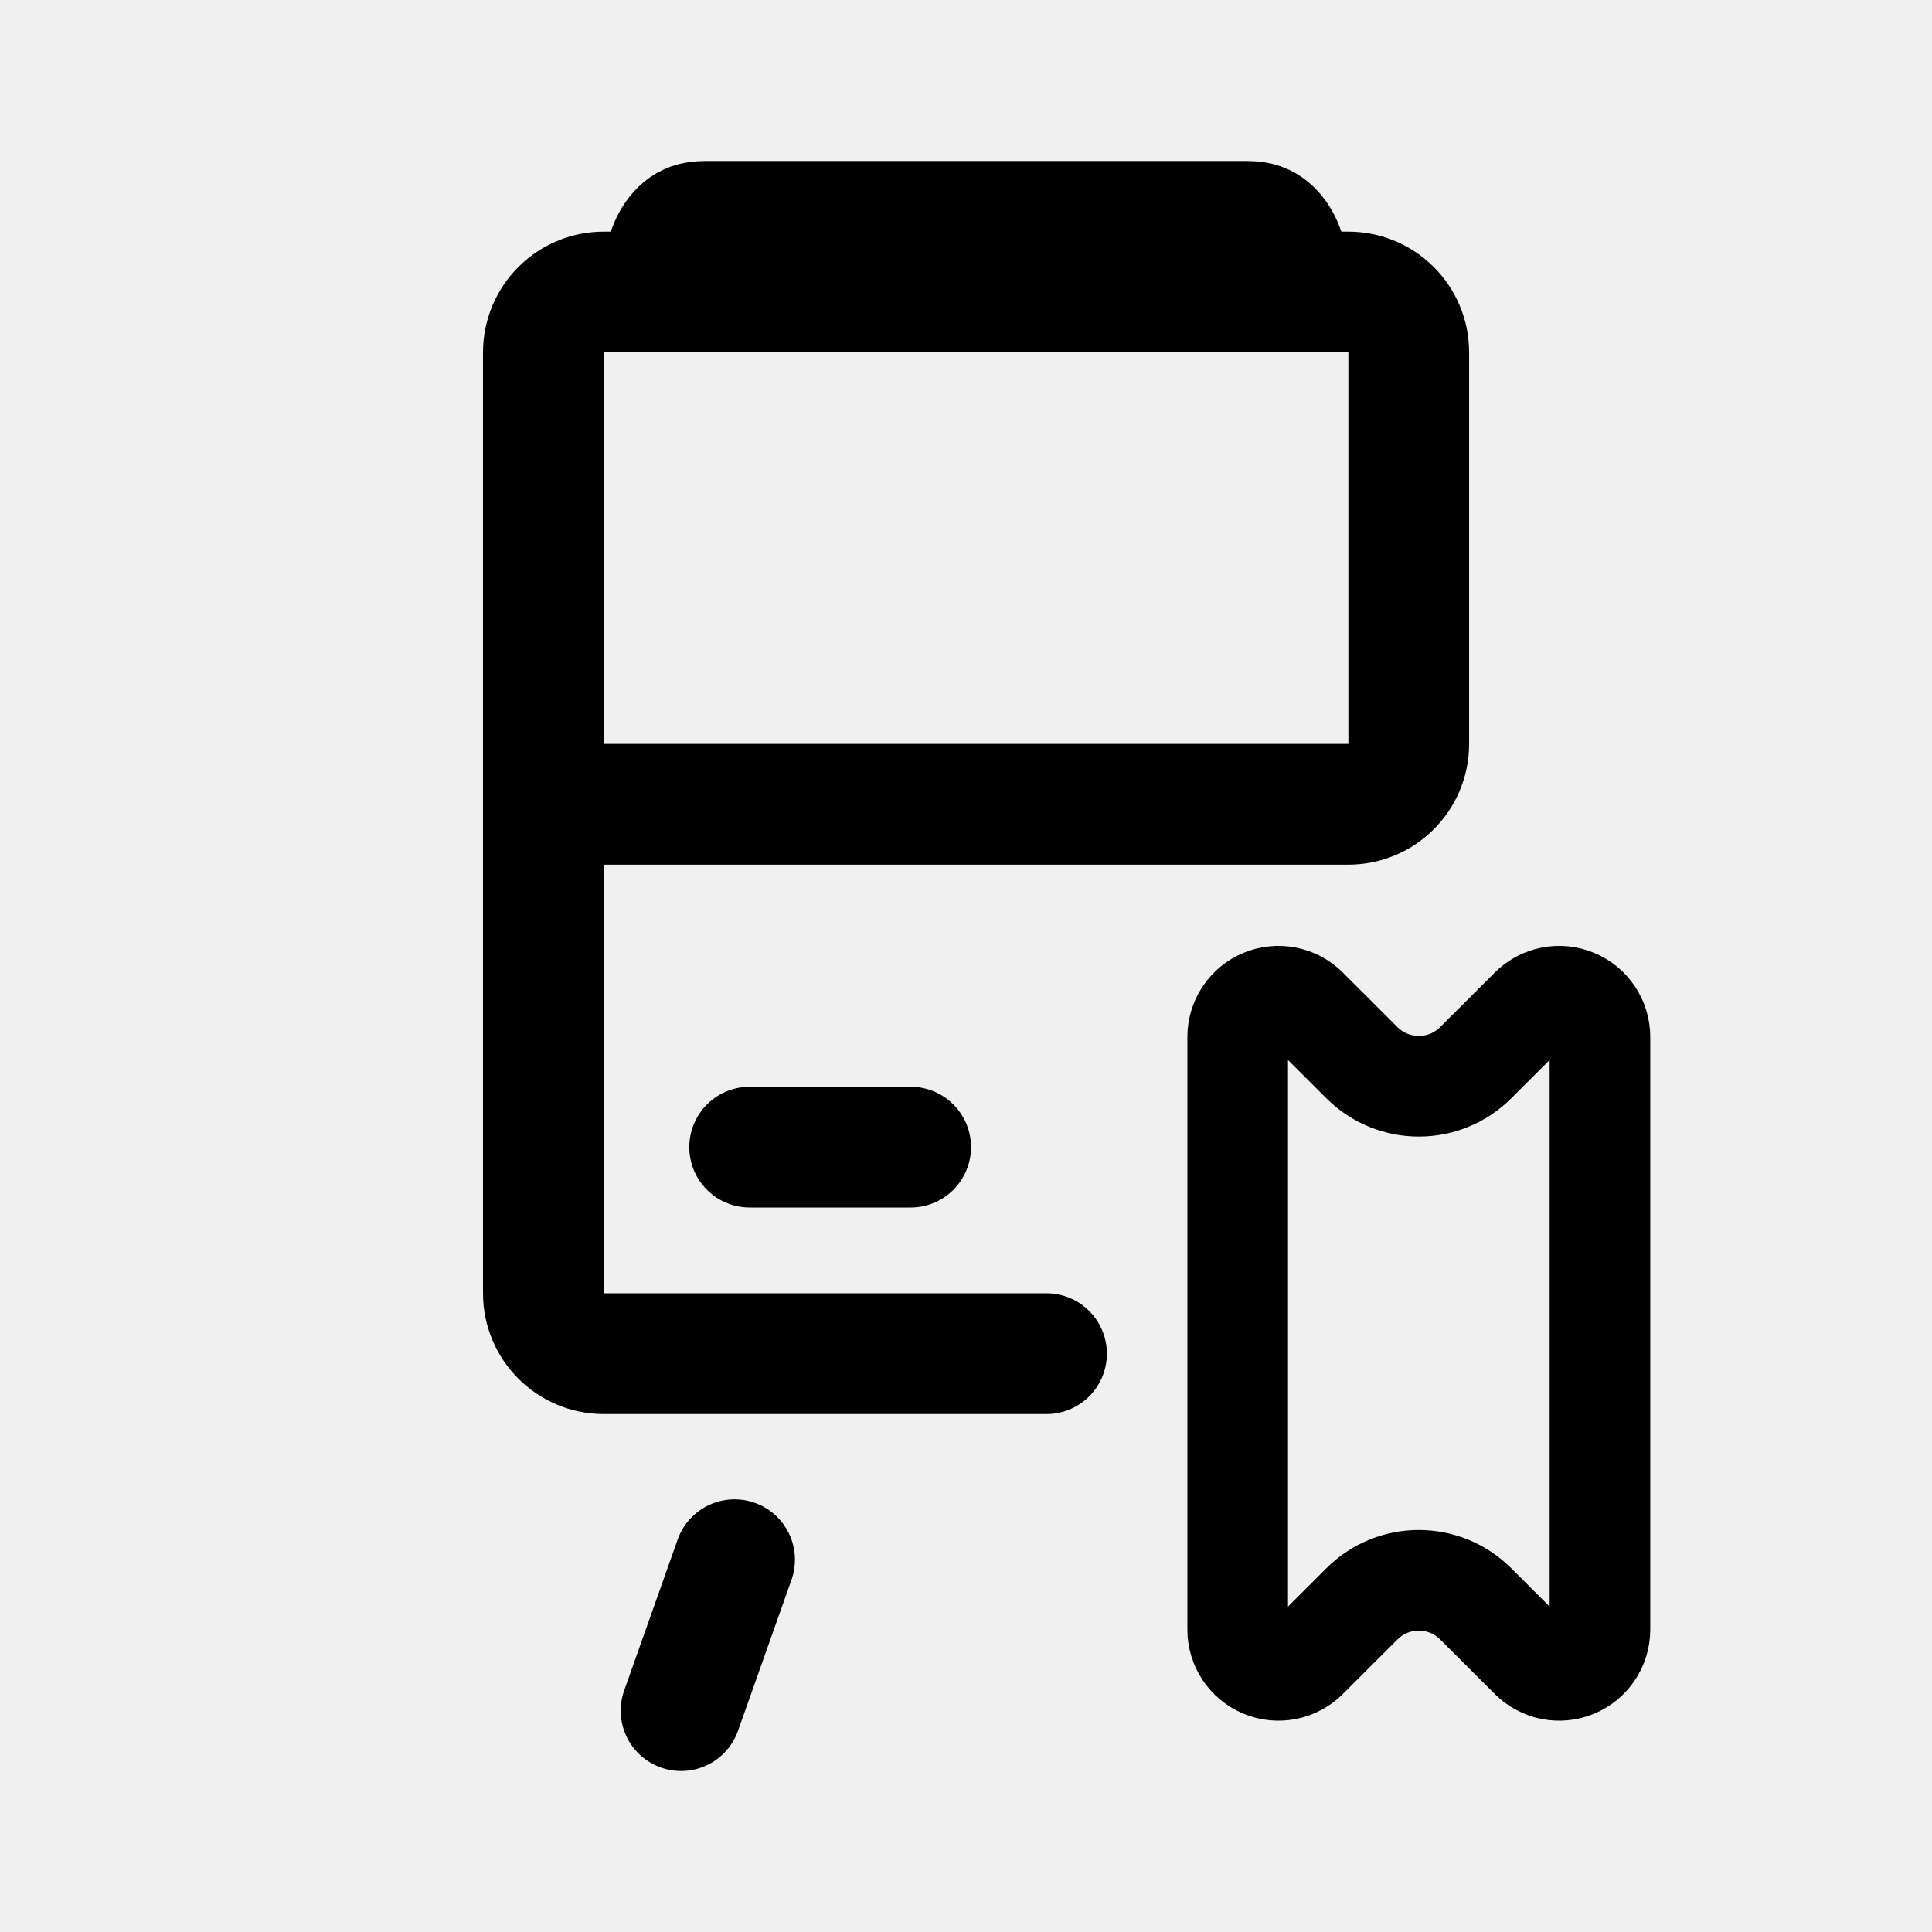
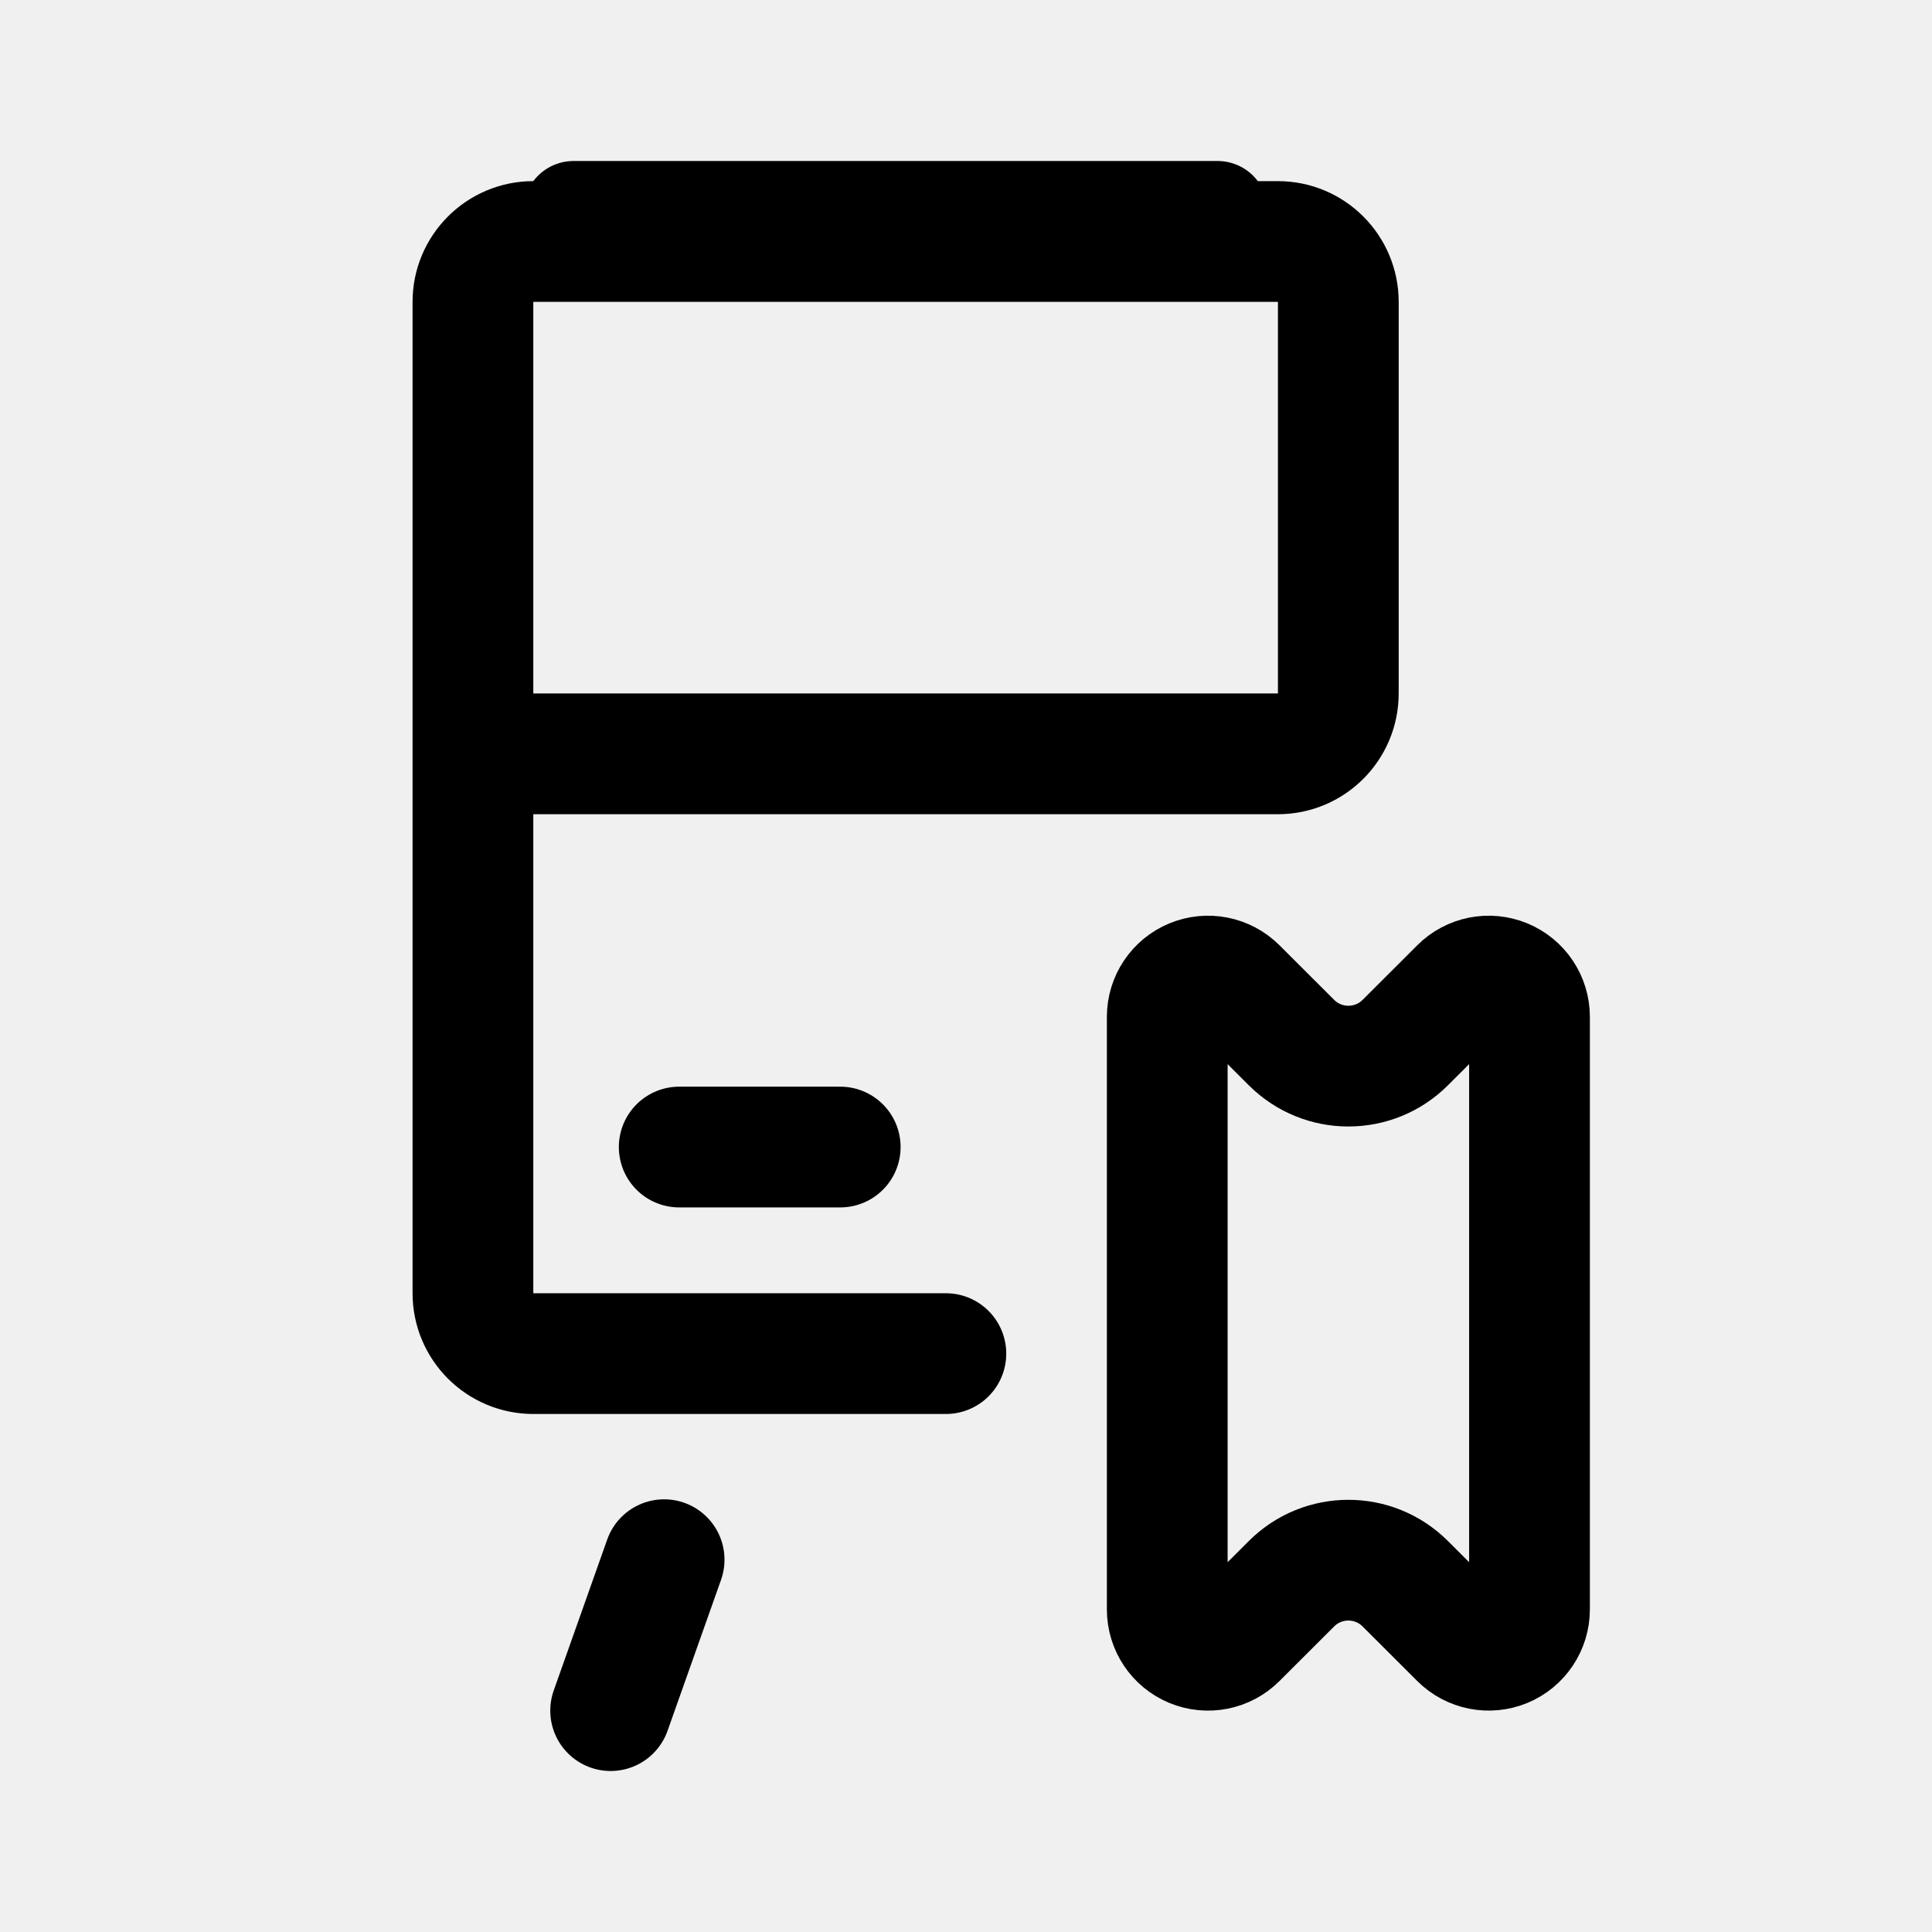
<svg xmlns="http://www.w3.org/2000/svg" width="192" height="192" fill="none">
-   <path d="M73 155.002 67.685 170M54 79.93h80a6 6 0 0 0 6-6V35.02a6 6 0 0 0-6-6h-5M54 79.93V35.02a6 6 0 0 1 6-6h5M54 79.93v48.596a6 6 0 0 0 6 6h44M65 29.02l1.382-4.076c.468-1.38 1.406-2.666 2.847-2.88.29-.042.584-.064.879-.064h53.784c.295 0 .589.022.879.065 1.441.213 2.379 1.5 2.847 2.879L129 29.02m-64 0h64M74.5 114h16" stroke="#000" stroke-width="12" stroke-linecap="round" stroke-linejoin="round" />
-   <path d="m135.347 105.611-5.434-5.426a4.051 4.051 0 0 0-6.913 2.866v58.898a4.051 4.051 0 0 0 6.913 2.866l5.434-5.426a8 8 0 0 1 11.306 0l5.434 5.426a4.051 4.051 0 0 0 6.913-2.866v-58.898a4.051 4.051 0 0 0-6.913-2.866l-5.434 5.426a8 8 0 0 1-11.306 0Z" stroke="#000" stroke-width="10" stroke-linecap="round" stroke-linejoin="round" />
+   <g clip-path="url(#idos__a)" stroke="#000" stroke-linecap="round" stroke-linejoin="round">
+     <path d="m66 155-5.315 15M47 74.917h80a6.003 6.003 0 0 0 6-6V30a6.002 6.002 0 0 0-6-6H53a6 6 0 0 0-6 6v44.917Zm0 0v53.603a6.003 6.003 0 0 0 6 6.001h41m-26.5-20.529h16" stroke-width="12" />
+     <path d="M121 21H57" stroke-width="10" />
+     <path d="m128.347 103.611-5.434-5.426a4.054 4.054 0 0 0-4.413-.875 4.05 4.05 0 0 0-2.5 3.741v58.898a4.05 4.05 0 0 0 6.913 2.866l5.434-5.426a8 8 0 0 1 11.306 0l5.434 5.426a4.055 4.055 0 0 0 4.413.875 4.057 4.057 0 0 0 2.5-3.741v-58.898a4.049 4.049 0 0 0-2.5-3.741 4.05 4.05 0 0 0-4.413.875l-5.434 5.426a8 8 0 0 1-11.306 0Z" stroke-width="12" />
+   </g>
+   <defs>
+     <clipPath id="idos__a">
+       <path fill="#fff" d="M0 0h192v192H0z" />
+     </clipPath>
+   </defs>
</svg>
